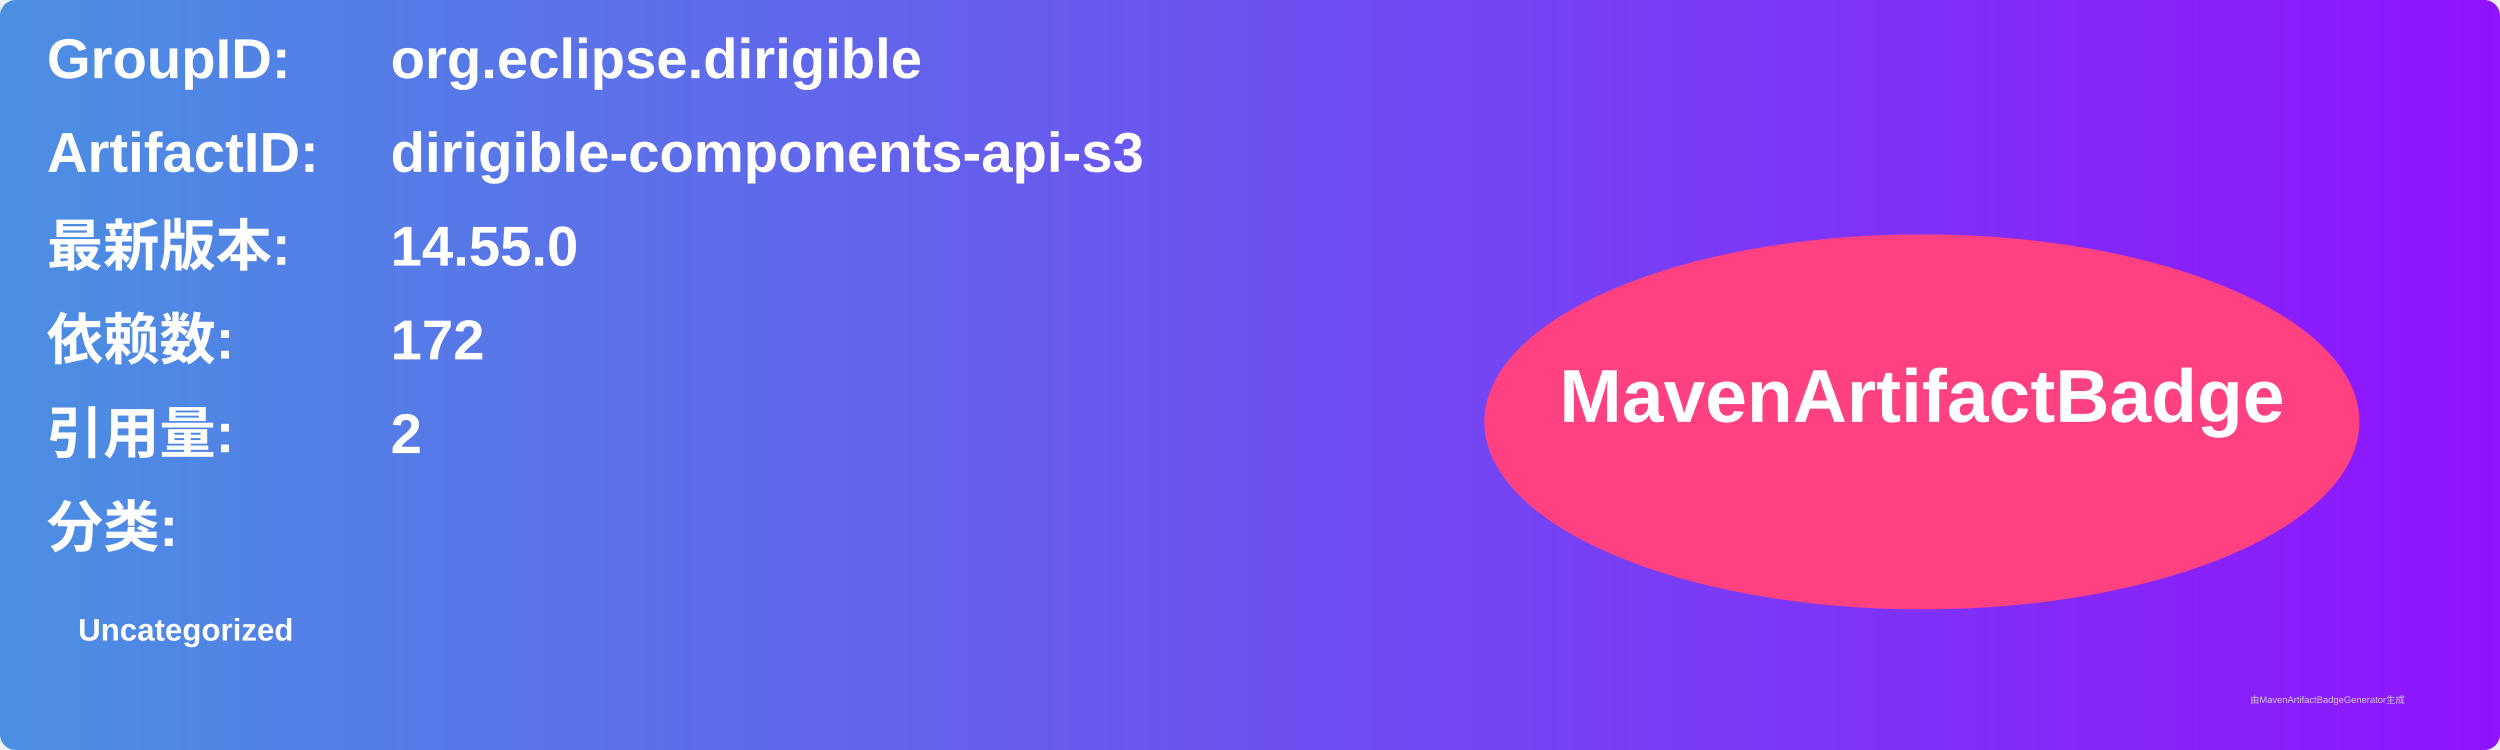
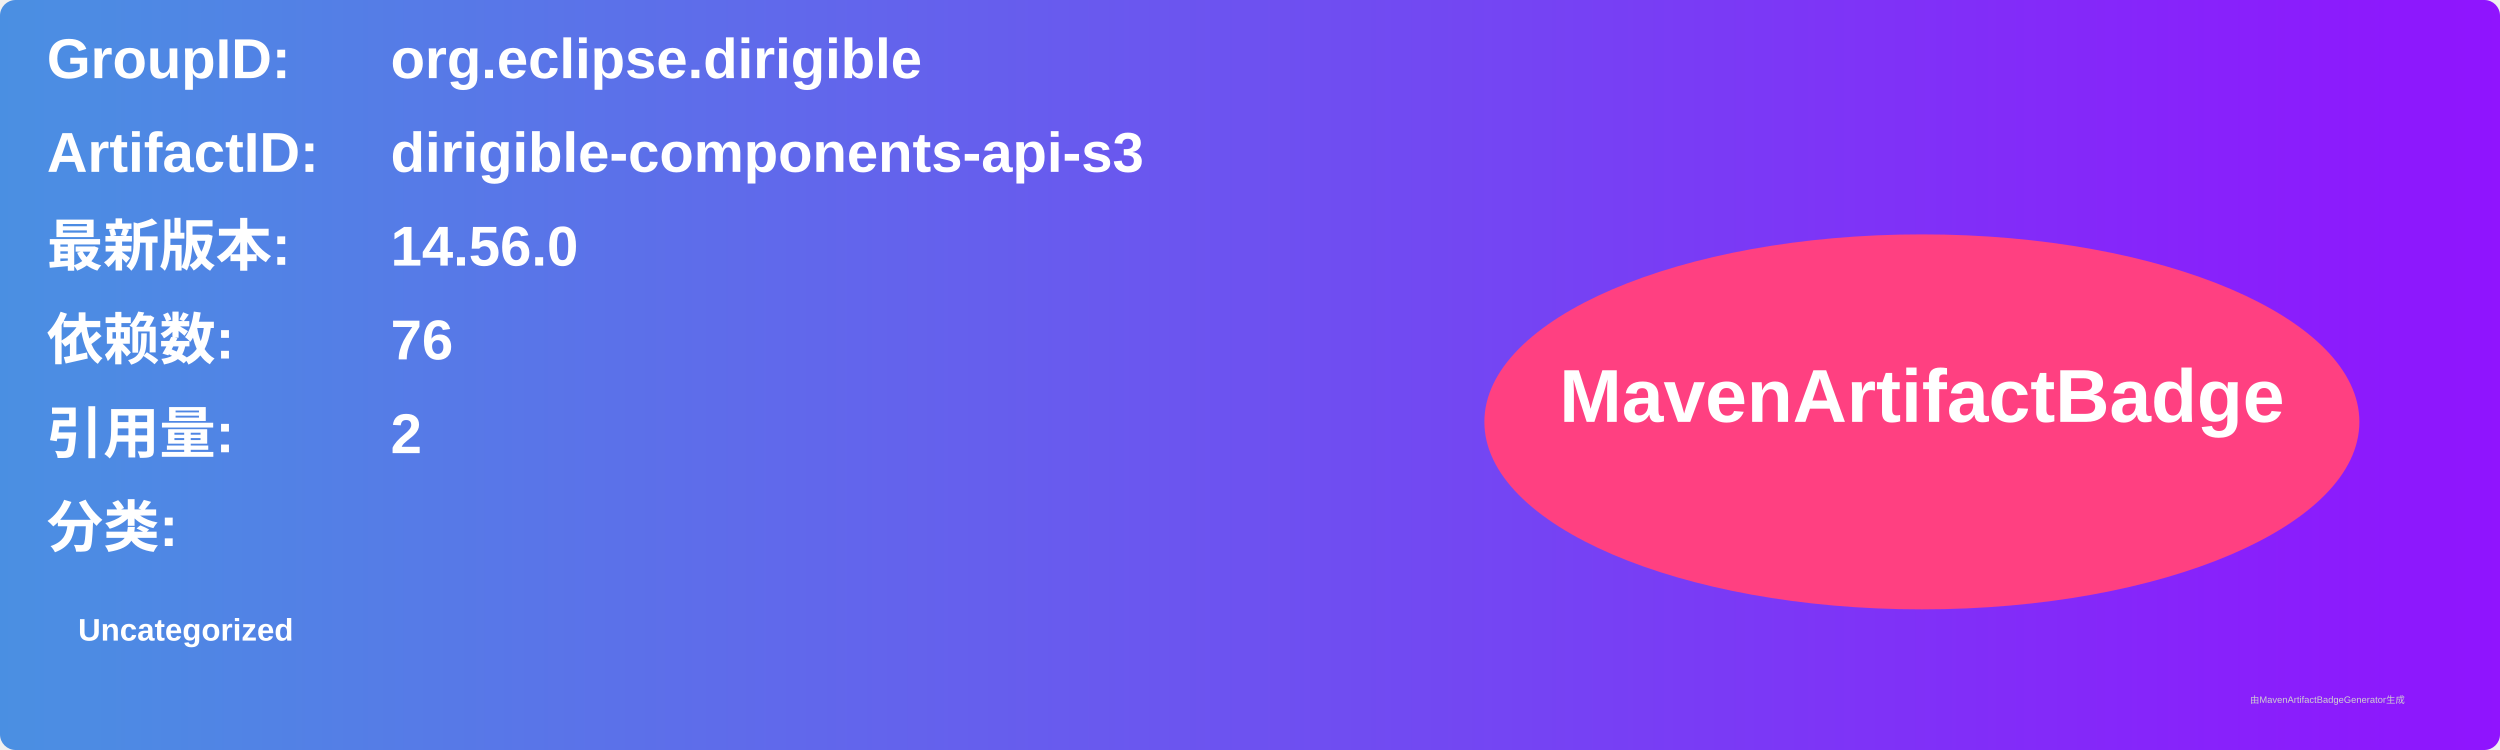
<svg xmlns="http://www.w3.org/2000/svg" width="800" height="240" viewBox="0 0 800 240">
  <linearGradient id="grad" x1="0%" y1="0%" x2="100%" y2="0%">
    <stop offset="0%" stop-color="#4a90e2" />
    <stop offset="100%" stop-color="#9013fe" />
  </linearGradient>
  <rect width="100%" height="100%" rx="5" ry="5" fill="url(#grad)" />
  <g transform="translate(15, 15)">
    <text x="0" y="10" font-family="Arial" font-size="18" fill="white" font-weight="bold" width="260">GroupID:</text>
    <text x="110" y="10" font-family="Arial" font-size="18" fill="white" font-weight="bold" width="460">org.eclipse.dirigible</text>
    <text x="0" y="40" font-family="Arial" font-size="18" fill="white" font-weight="bold" width="260">ArtifactID:</text>
    <text x="110" y="40" font-family="Arial" font-size="18" fill="white" font-weight="bold" width="460">dirigible-components-api-s3</text>
    <text x="0" y="70" font-family="Arial" font-size="18" fill="white" font-weight="bold">最新版本:</text>
    <text x="110" y="70" font-family="Arial" font-size="18" fill="white" font-weight="bold">
-       <tspan font-weight="bold">14.55.0</tspan>
+       <tspan font-weight="bold">14.56.0</tspan>
    </text>
    <text x="0" y="100" font-family="Arial" font-size="18" fill="white" font-weight="bold">依赖数: </text>
    <text x="110" y="100" font-family="Arial" font-size="18" fill="white">
-       <tspan font-weight="bold">172</tspan>
+       <tspan font-weight="bold">76</tspan>
    </text>
    <text x="0" y="130" font-family="Arial" font-size="18" fill="white" font-weight="bold">引用量: </text>
    <text x="110" y="130" font-family="Arial" font-size="18" fill="white">
      <tspan font-weight="bold">2</tspan>
    </text>
    <text x="0" y="160" font-family="Arial" font-size="18" fill="white" font-weight="bold">分类:</text>
    <text x="10" y="190" font-family="Arial" font-size="10" fill="white">
      <tspan font-weight="bold">Uncategorized</tspan>
    </text>
    <ellipse cx="600" cy="120" rx="140" ry="60" fill="#ff4081" />
    <text x="600" y="120" text-anchor="middle" font-family="Arial" font-size="24" fill="white" font-weight="bold">MavenArtifactBadge</text>
  </g>
  <text x="720" y="225" font-family="Arial" font-size="3" fill="#d0d0d0">由MavenArtifactBadgeGenerator生成</text>
</svg>
